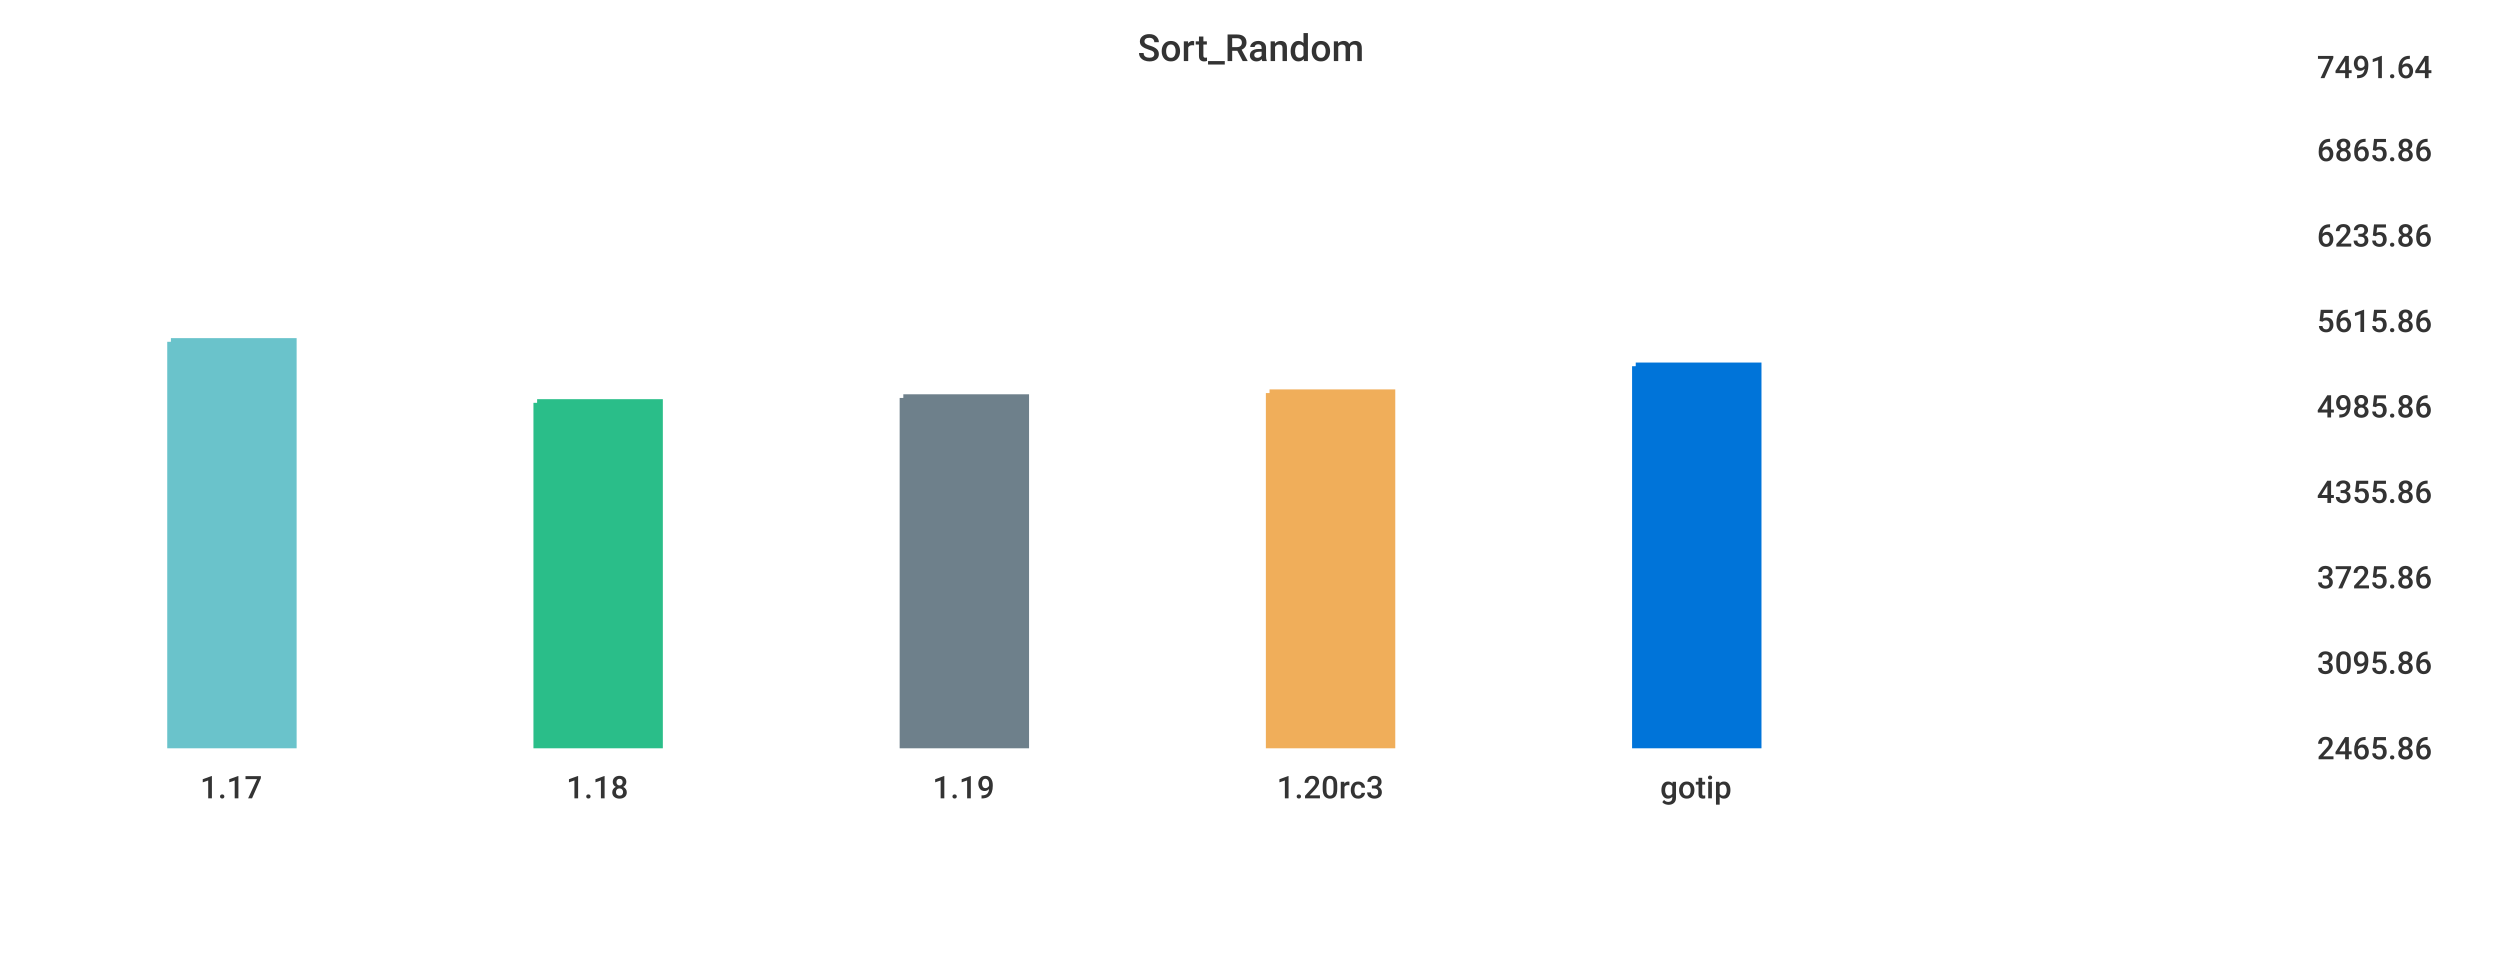
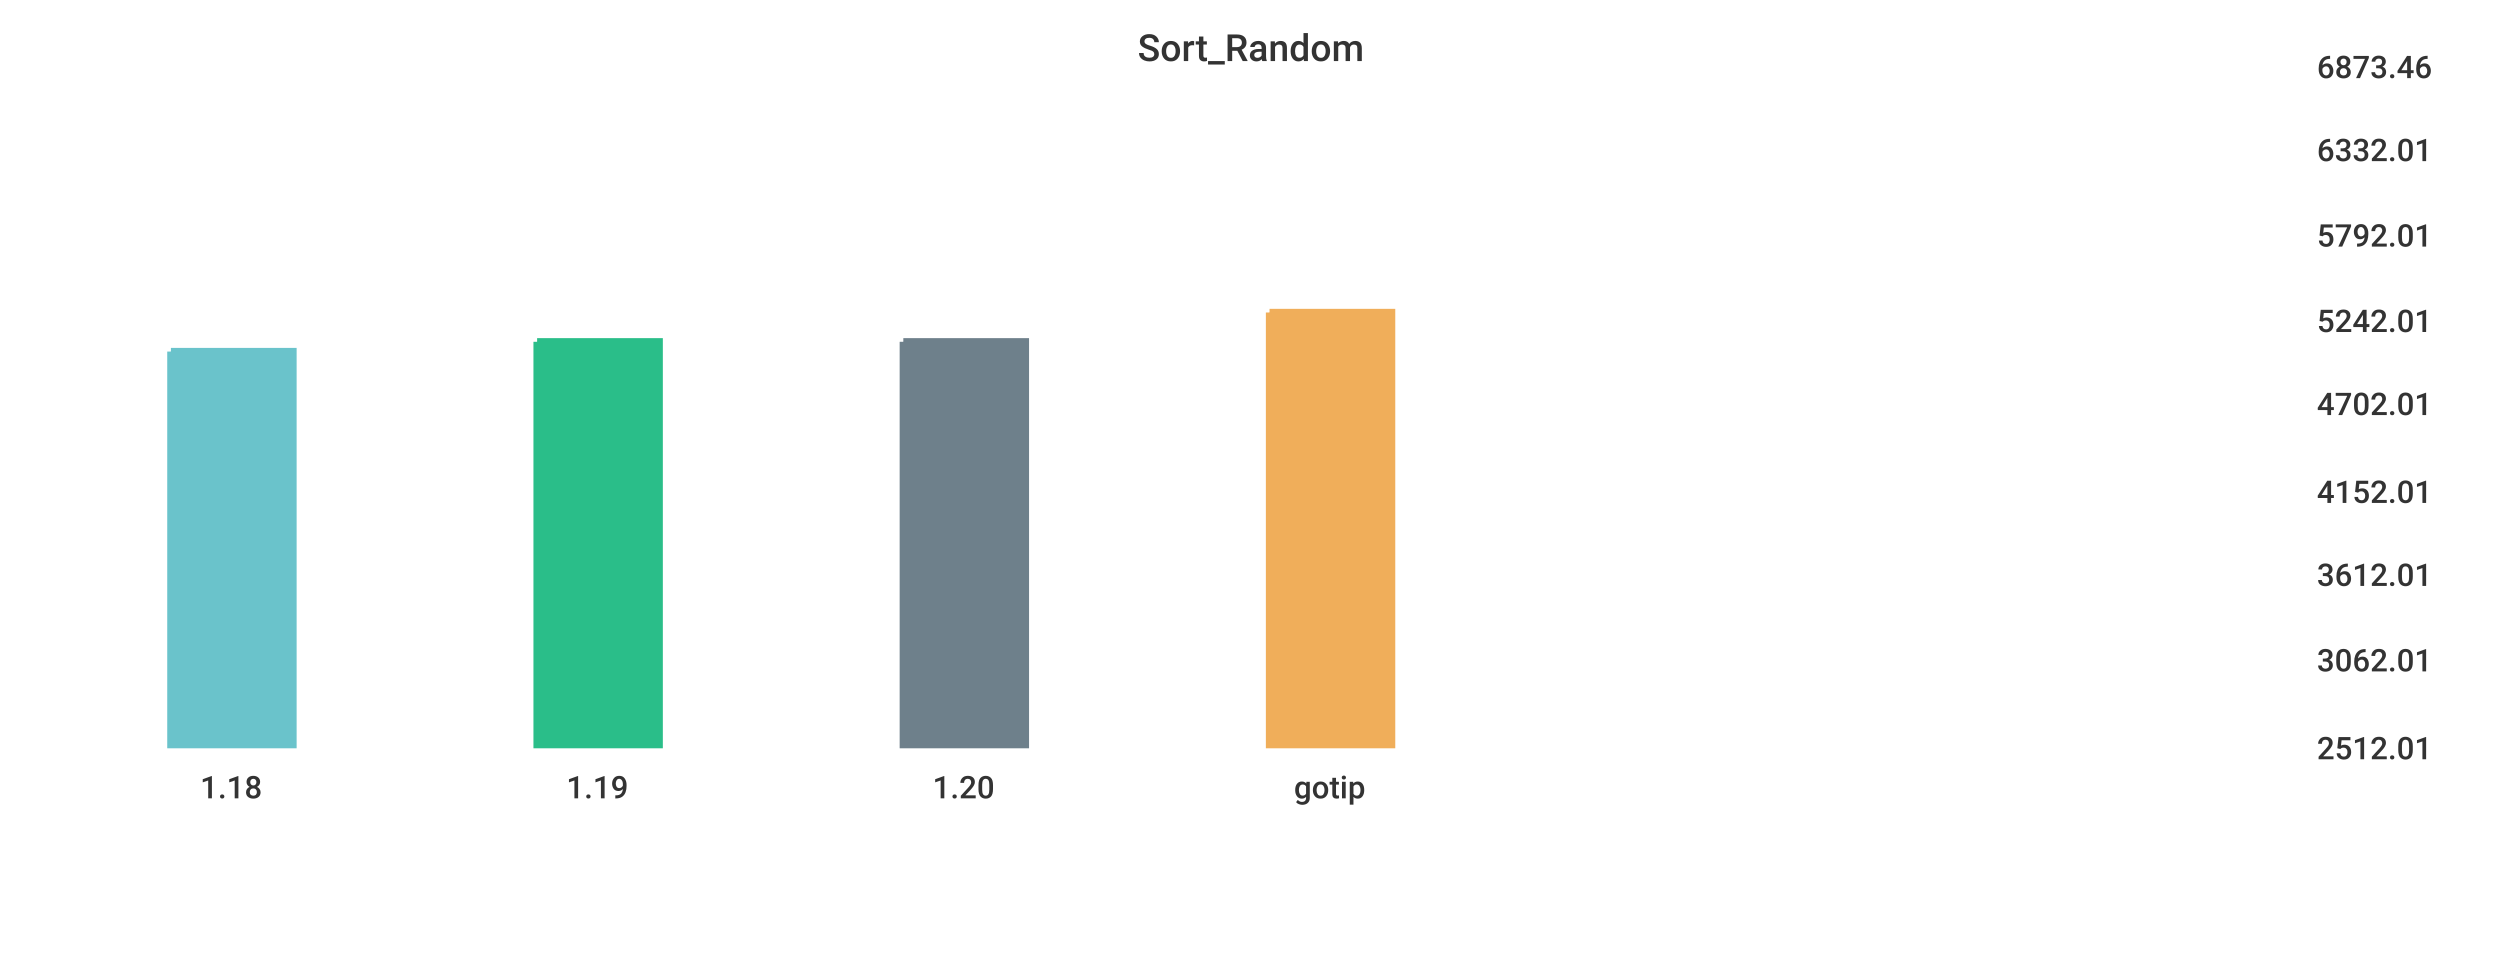
<svg xmlns="http://www.w3.org/2000/svg" width="1024" height="400">\n<path d="M 0 0 L 1024 0 L 1024 400 L 0 400 L 0 0" style="stroke-width:0;stroke:rgba(255,255,255,1.0);fill:rgba(255,255,255,1.0)" />
  <path d="M 20 26 L 934 26 L 934 305 L 20 305 L 20 26" style="stroke-width:0;stroke:rgba(255,255,255,1.0);fill:rgba(255,255,255,1.0)" />
-   <path d="M 70 140 L 120 140 L 120 305 L 70 305 L 70 140" style="stroke-width:3;stroke:rgba(106,195,203,1.0);fill:rgba(106,195,203,1.0)" />
-   <path d="M 220 165 L 270 165 L 270 305 L 220 305 L 220 165" style="stroke-width:3;stroke:rgba(42,190,137,1.0);fill:rgba(42,190,137,1.0)" />
-   <path d="M 370 163 L 420 163 L 420 305 L 370 305 L 370 163" style="stroke-width:3;stroke:rgba(110,128,139,1.0);fill:rgba(110,128,139,1.0)" />
-   <path d="M 520 161 L 570 161 L 570 305 L 520 305 L 520 161" style="stroke-width:3;stroke:rgba(240,174,90,1.0);fill:rgba(240,174,90,1.0)" />
-   <path d="M 670 150 L 720 150 L 720 305 L 670 305 L 670 150" style="stroke-width:3;stroke:rgba(0,116,217,1.0);fill:rgba(0,116,217,1.0)" />
+   <path d="M 70 144 L 120 144 L 120 305 L 70 305 L 70 144" style="stroke-width:3;stroke:rgba(106,195,203,1.0);fill:rgba(106,195,203,1.0)" />
+   <path d="M 220 140 L 270 140 L 270 305 L 220 305 L 220 140" style="stroke-width:3;stroke:rgba(42,190,137,1.0);fill:rgba(42,190,137,1.0)" />
+   <path d="M 370 140 L 420 140 L 420 305 L 370 305 L 370 140" style="stroke-width:3;stroke:rgba(110,128,139,1.0);fill:rgba(110,128,139,1.0)" />
+   <path d="M 520 128 L 570 128 L 570 305 L 520 305 L 520 128" style="stroke-width:3;stroke:rgba(240,174,90,1.0);fill:rgba(240,174,90,1.0)" />
  <path d="M 20 305 L 934 305" style="stroke-width:0;stroke:rgba(51,51,51,1.0);fill:none" />
  <path d="M 20 305 L 20 310" style="stroke-width:0;stroke:rgba(51,51,51,1.0);fill:none" />
-   <text x="82" y="327" style="stroke-width:0;stroke:none;fill:rgba(51,51,51,1.0);font-size:12.8px;font-family:'Roboto Medium',sans-serif">1.17</text>
+   <text x="82" y="327" style="stroke-width:0;stroke:none;fill:rgba(51,51,51,1.0);font-size:12.8px;font-family:'Roboto Medium',sans-serif">1.18</text>
  <path d="M 170 305 L 170 310" style="stroke-width:0;stroke:rgba(51,51,51,1.0);fill:none" />
-   <text x="232" y="327" style="stroke-width:0;stroke:none;fill:rgba(51,51,51,1.0);font-size:12.8px;font-family:'Roboto Medium',sans-serif">1.18</text>
+   <text x="232" y="327" style="stroke-width:0;stroke:none;fill:rgba(51,51,51,1.0);font-size:12.8px;font-family:'Roboto Medium',sans-serif">1.19</text>
  <path d="M 320 305 L 320 310" style="stroke-width:0;stroke:rgba(51,51,51,1.0);fill:none" />
-   <text x="382" y="327" style="stroke-width:0;stroke:none;fill:rgba(51,51,51,1.0);font-size:12.8px;font-family:'Roboto Medium',sans-serif">1.19</text>
+   <text x="382" y="327" style="stroke-width:0;stroke:none;fill:rgba(51,51,51,1.0);font-size:12.8px;font-family:'Roboto Medium',sans-serif">1.20</text>
  <path d="M 470 305 L 470 310" style="stroke-width:0;stroke:rgba(51,51,51,1.0);fill:none" />
-   <text x="523" y="327" style="stroke-width:0;stroke:none;fill:rgba(51,51,51,1.0);font-size:12.8px;font-family:'Roboto Medium',sans-serif">1.20rc3</text>
-   <path d="M 620 305 L 620 310" style="stroke-width:0;stroke:rgba(51,51,51,1.0);fill:none" />
-   <text x="680" y="327" style="stroke-width:0;stroke:none;fill:rgba(51,51,51,1.0);font-size:12.8px;font-family:'Roboto Medium',sans-serif">gotip</text>
+   <text x="530" y="327" style="stroke-width:0;stroke:none;fill:rgba(51,51,51,1.0);font-size:12.8px;font-family:'Roboto Medium',sans-serif">gotip</text>
  <path d="M 934 26 L 934 305" style="stroke-width:0;stroke:rgba(51,51,51,1.0);fill:none" />
  <path d="M 934 305 L 939 305" style="stroke-width:0;stroke:rgba(51,51,51,1.0);fill:none" />
  <path d="M 934 305 L 939 305" style="stroke-width:0;stroke:rgba(51,51,51,1.0);fill:none" />
-   <text x="949" y="311" style="stroke-width:0;stroke:none;fill:rgba(51,51,51,1.0);font-size:12.8px;font-family:'Roboto Medium',sans-serif">2465.86</text>
-   <path d="M 934 270 L 939 270" style="stroke-width:0;stroke:rgba(51,51,51,1.0);fill:none" />
-   <text x="949" y="276" style="stroke-width:0;stroke:none;fill:rgba(51,51,51,1.0);font-size:12.8px;font-family:'Roboto Medium',sans-serif">3095.86</text>
-   <path d="M 934 235 L 939 235" style="stroke-width:0;stroke:rgba(51,51,51,1.0);fill:none" />
-   <text x="949" y="241" style="stroke-width:0;stroke:none;fill:rgba(51,51,51,1.0);font-size:12.8px;font-family:'Roboto Medium',sans-serif">3725.86</text>
+   <text x="949" y="311" style="stroke-width:0;stroke:none;fill:rgba(51,51,51,1.0);font-size:12.8px;font-family:'Roboto Medium',sans-serif">2512.01</text>
+   <path d="M 934 269 L 939 269" style="stroke-width:0;stroke:rgba(51,51,51,1.0);fill:none" />
+   <text x="949" y="275" style="stroke-width:0;stroke:none;fill:rgba(51,51,51,1.0);font-size:12.8px;font-family:'Roboto Medium',sans-serif">3062.01</text>
+   <path d="M 934 234 L 939 234" style="stroke-width:0;stroke:rgba(51,51,51,1.0);fill:none" />
+   <text x="949" y="240" style="stroke-width:0;stroke:none;fill:rgba(51,51,51,1.0);font-size:12.8px;font-family:'Roboto Medium',sans-serif">3612.01</text>
  <path d="M 934 200 L 939 200" style="stroke-width:0;stroke:rgba(51,51,51,1.0);fill:none" />
-   <text x="949" y="206" style="stroke-width:0;stroke:none;fill:rgba(51,51,51,1.0);font-size:12.8px;font-family:'Roboto Medium',sans-serif">4355.86</text>
-   <path d="M 934 165 L 939 165" style="stroke-width:0;stroke:rgba(51,51,51,1.0);fill:none" />
-   <text x="949" y="171" style="stroke-width:0;stroke:none;fill:rgba(51,51,51,1.0);font-size:12.8px;font-family:'Roboto Medium',sans-serif">4985.86</text>
+   <text x="949" y="206" style="stroke-width:0;stroke:none;fill:rgba(51,51,51,1.0);font-size:12.8px;font-family:'Roboto Medium',sans-serif">4152.01</text>
+   <path d="M 934 164 L 939 164" style="stroke-width:0;stroke:rgba(51,51,51,1.0);fill:none" />
+   <text x="949" y="170" style="stroke-width:0;stroke:none;fill:rgba(51,51,51,1.0);font-size:12.8px;font-family:'Roboto Medium',sans-serif">4702.01</text>
  <path d="M 934 130 L 939 130" style="stroke-width:0;stroke:rgba(51,51,51,1.0);fill:none" />
-   <text x="949" y="136" style="stroke-width:0;stroke:none;fill:rgba(51,51,51,1.0);font-size:12.8px;font-family:'Roboto Medium',sans-serif">5615.86</text>
+   <text x="949" y="136" style="stroke-width:0;stroke:none;fill:rgba(51,51,51,1.0);font-size:12.8px;font-family:'Roboto Medium',sans-serif">5242.01</text>
  <path d="M 934 95 L 939 95" style="stroke-width:0;stroke:rgba(51,51,51,1.0);fill:none" />
-   <text x="949" y="101" style="stroke-width:0;stroke:none;fill:rgba(51,51,51,1.0);font-size:12.8px;font-family:'Roboto Medium',sans-serif">6235.86</text>
+   <text x="949" y="101" style="stroke-width:0;stroke:none;fill:rgba(51,51,51,1.0);font-size:12.8px;font-family:'Roboto Medium',sans-serif">5792.01</text>
  <path d="M 934 60 L 939 60" style="stroke-width:0;stroke:rgba(51,51,51,1.0);fill:none" />
-   <text x="949" y="66" style="stroke-width:0;stroke:none;fill:rgba(51,51,51,1.0);font-size:12.8px;font-family:'Roboto Medium',sans-serif">6865.86</text>
+   <text x="949" y="66" style="stroke-width:0;stroke:none;fill:rgba(51,51,51,1.0);font-size:12.8px;font-family:'Roboto Medium',sans-serif">6332.01</text>
  <path d="M 934 26 L 939 26" style="stroke-width:0;stroke:rgba(51,51,51,1.0);fill:none" />
-   <text x="949" y="32" style="stroke-width:0;stroke:none;fill:rgba(51,51,51,1.0);font-size:12.8px;font-family:'Roboto Medium',sans-serif">7491.64</text>
+   <text x="949" y="32" style="stroke-width:0;stroke:none;fill:rgba(51,51,51,1.0);font-size:12.8px;font-family:'Roboto Medium',sans-serif">6873.46</text>
  <text x="466" y="25" style="stroke-width:0;stroke:none;fill:rgba(51,51,51,1.0);font-size:15.3px;font-family:'Roboto Medium',sans-serif">Sort_Random</text>
</svg>
